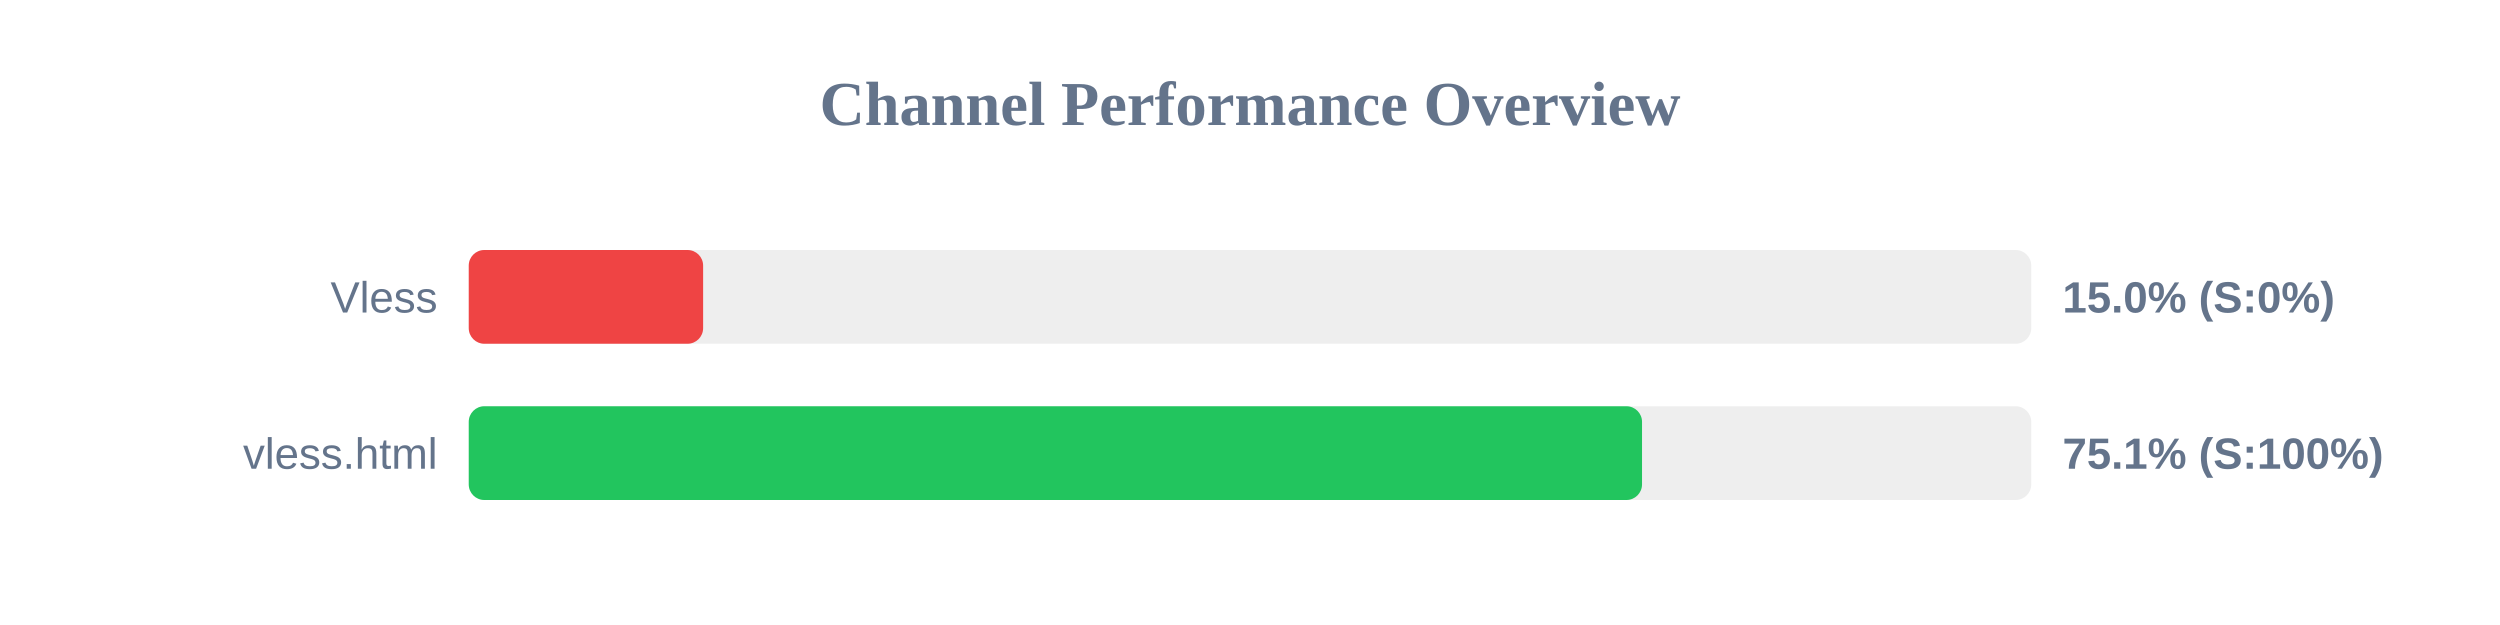
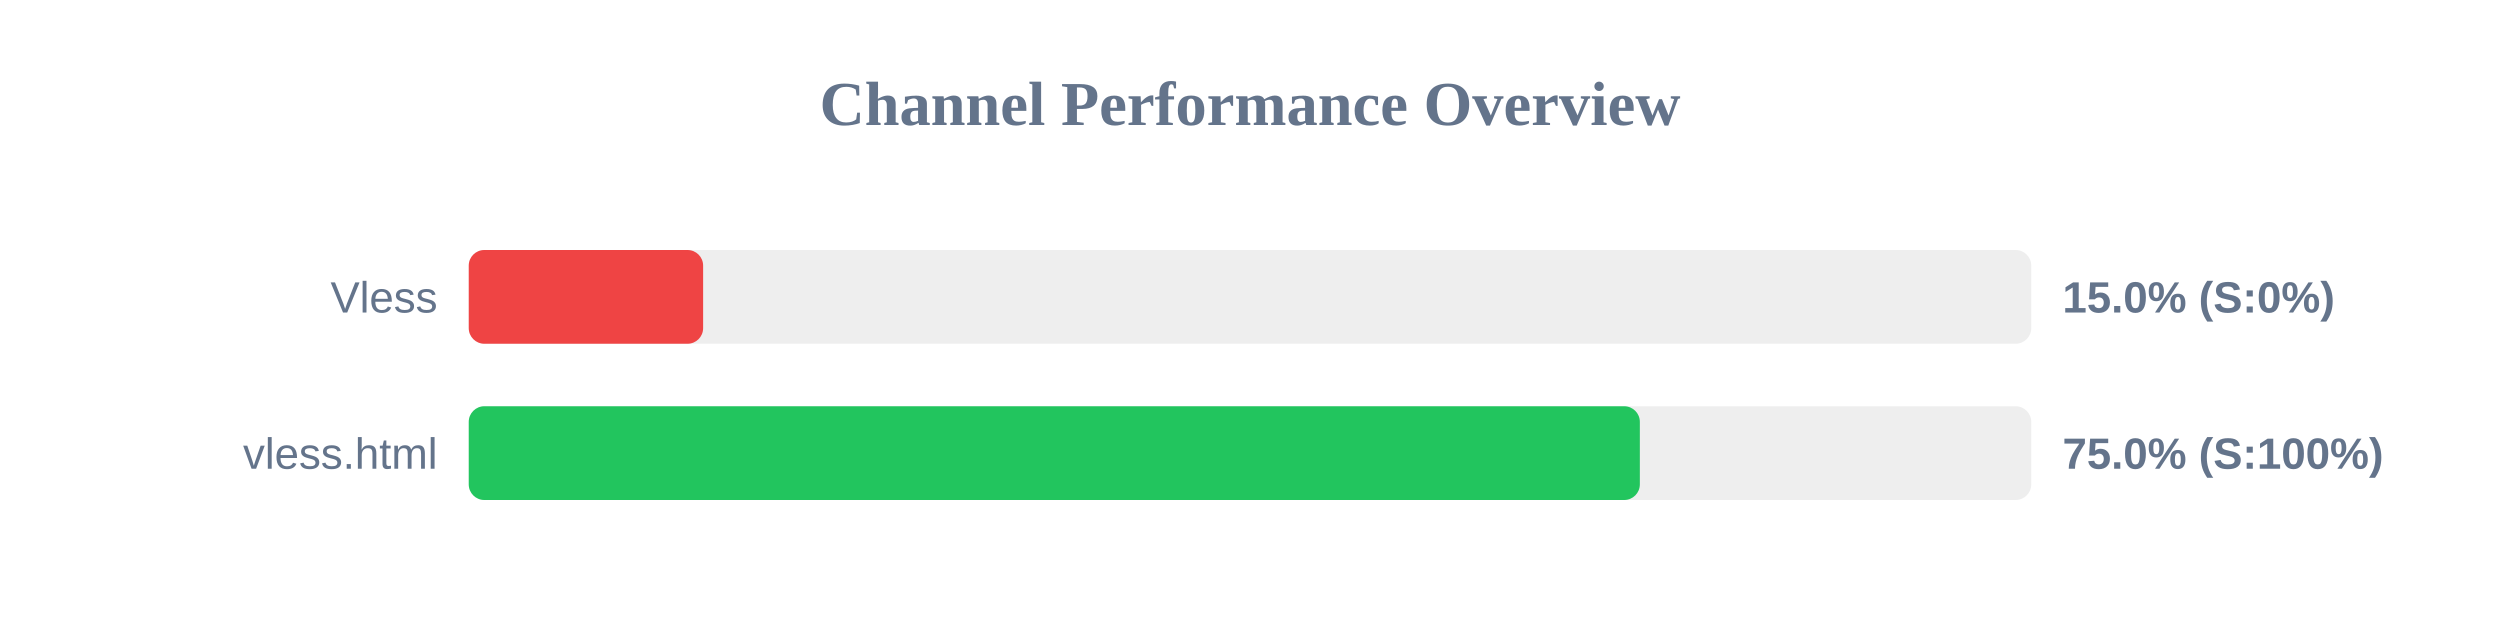
<svg xmlns="http://www.w3.org/2000/svg" width="800" height="200" version="1.1">
  <style>
        .row { font: 14px Arial; fill: #64748b; }
        .score { font: bold 14px Arial; fill: #64748b; }
    </style>
  <text x="400" y="40" text-anchor="middle" font-size="20px" font-weight="bold" fill="#64748b">Channel Performance Overview</text>
  <rect x="150" y="80" width="500" height="30" fill="#eee" rx="5" />
  <rect x="150" y="80" width="75.0" height="30" fill="#ef4444" rx="5" />
  <text x="140" y="100" text-anchor="end" class="row">Vless</text>
  <text x="660" y="100" text-anchor="start" class="score">15.0% (S:0%)</text>
  <rect x="150" y="130" width="500" height="30" fill="#eee" rx="5" />
-   <rect x="150" y="130" width="375.45" height="30" fill="#22c55e" rx="5" />
+   <rect x="150" y="130" width="374.75" height="30" fill="#22c55e" rx="5" />
  <text x="140" y="150" text-anchor="end" class="row">vless.html</text>
-   <text x="660" y="150" text-anchor="start" class="score">75.1% (S:100%)</text>
+   <text x="660" y="150" text-anchor="start" class="score">75.0% (S:100%)</text>
</svg>
